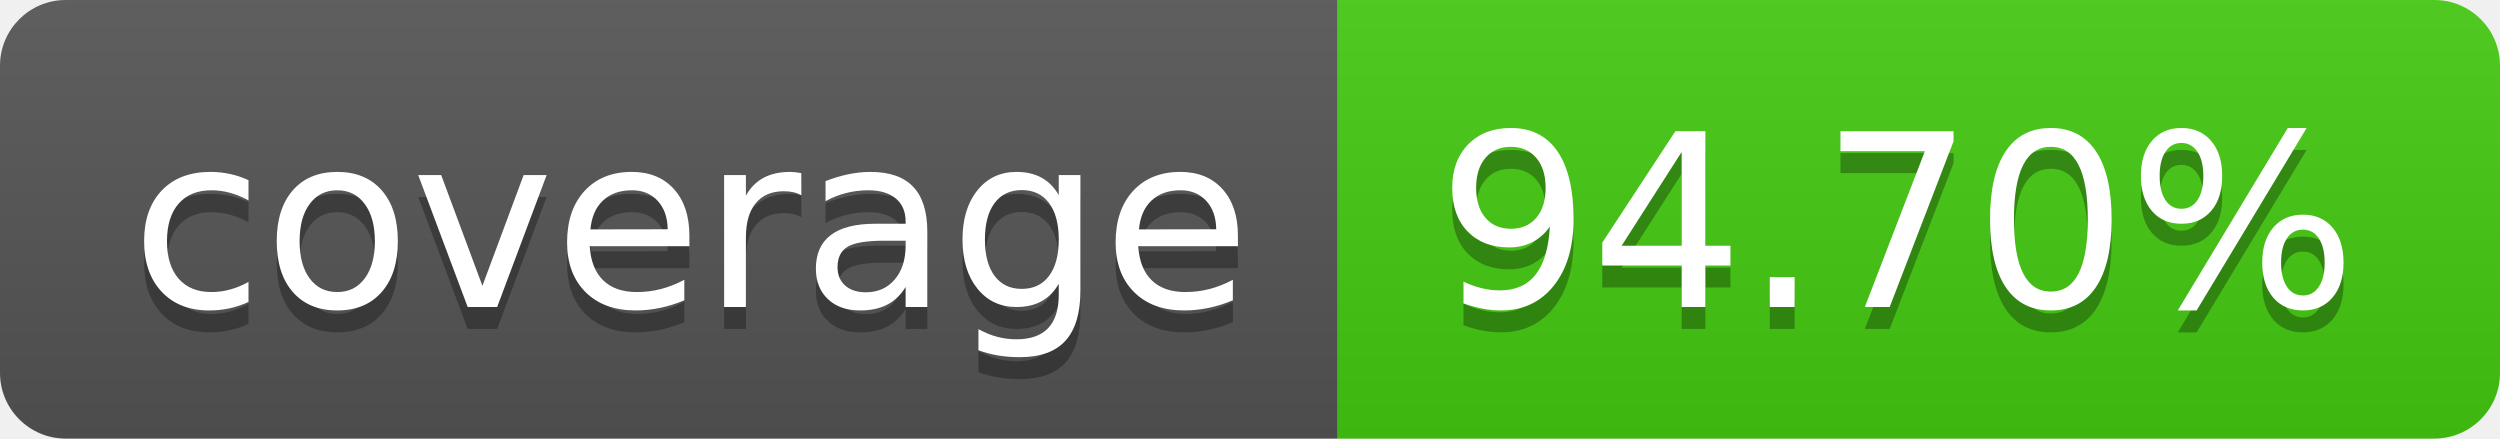
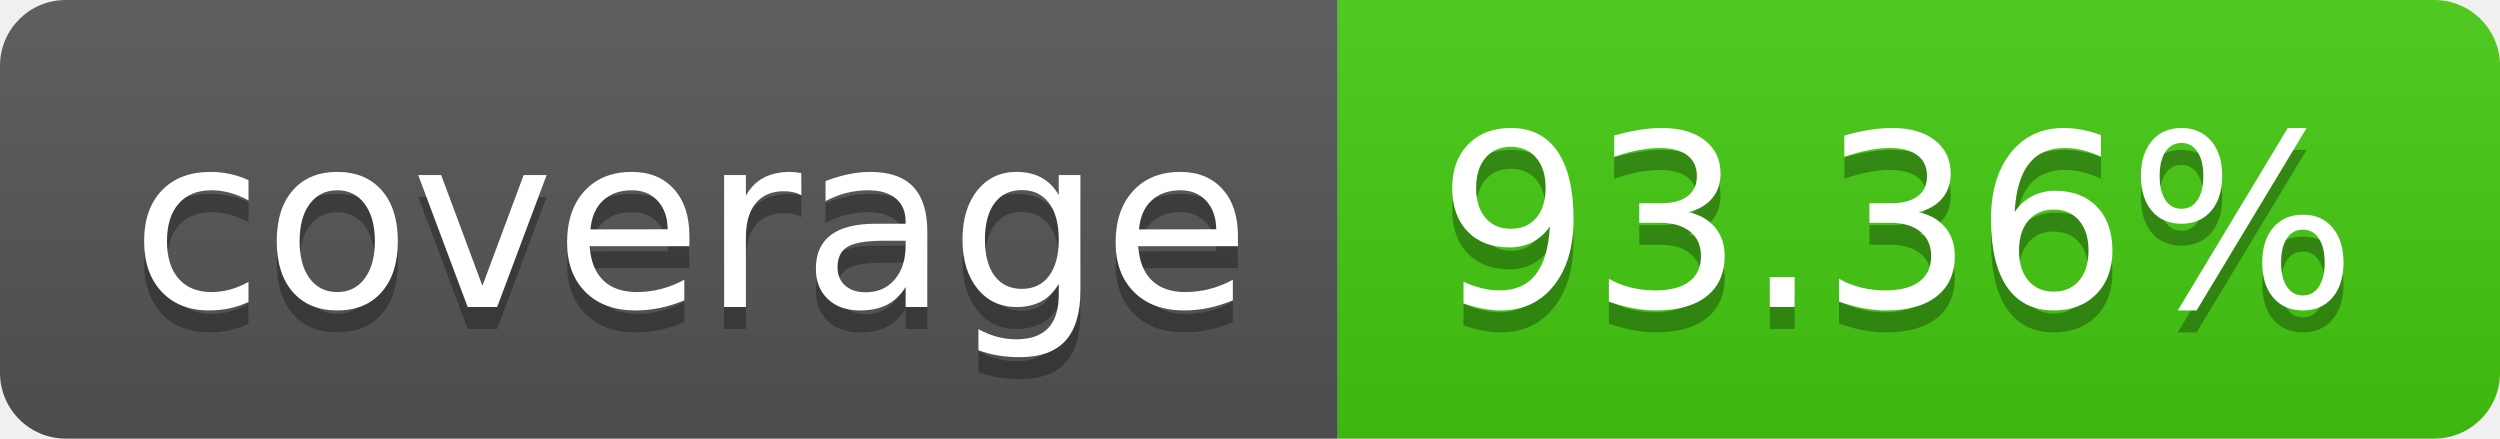
- <svg xmlns="http://www.w3.org/2000/svg" width="114" height="20" role="img" aria-label="coverage: 94.70%">
+ <svg xmlns="http://www.w3.org/2000/svg" width="114" height="20" role="img" aria-label="coverage: 93.36%">
  <linearGradient id="s" x2="0" y2="100%">
    <stop offset="0" stop-color="#bbb" stop-opacity=".1" />
    <stop offset="1" stop-opacity=".1" />
  </linearGradient>
  <clipPath id="r">
    <rect width="114" height="20" rx="3" fill="#fff" />
  </clipPath>
  <g clip-path="url(#r)">
    <rect width="61" height="20" fill="#555" />
    <rect x="61" width="53" height="20" fill="#4c1" />
    <rect width="114" height="20" fill="url(#s)" />
  </g>
  <g fill="#fff" text-anchor="middle" font-family="Verdana,Geneva,DejaVu Sans,sans-serif" text-rendering="geometricPrecision" font-size="110">
    <text aria-hidden="true" x="315" y="150" fill="#010101" fill-opacity=".3" transform="scale(.1)" textLength="510">coverage</text>
    <text x="315" y="140" transform="scale(.1)" fill="#fff" textLength="510">coverage</text>
-     <text aria-hidden="true" x="865" y="150" fill="#010101" fill-opacity=".3" transform="scale(.1)" textLength="430">94.70%</text>
-     <text x="865" y="140" transform="scale(.1)" fill="#fff" textLength="430">94.70%</text>
+     <text aria-hidden="true" x="865" y="150" fill="#010101" fill-opacity=".3" transform="scale(.1)" textLength="430">93.36%</text>
+     <text x="865" y="140" transform="scale(.1)" fill="#fff" textLength="430">93.36%</text>
  </g>
</svg>
